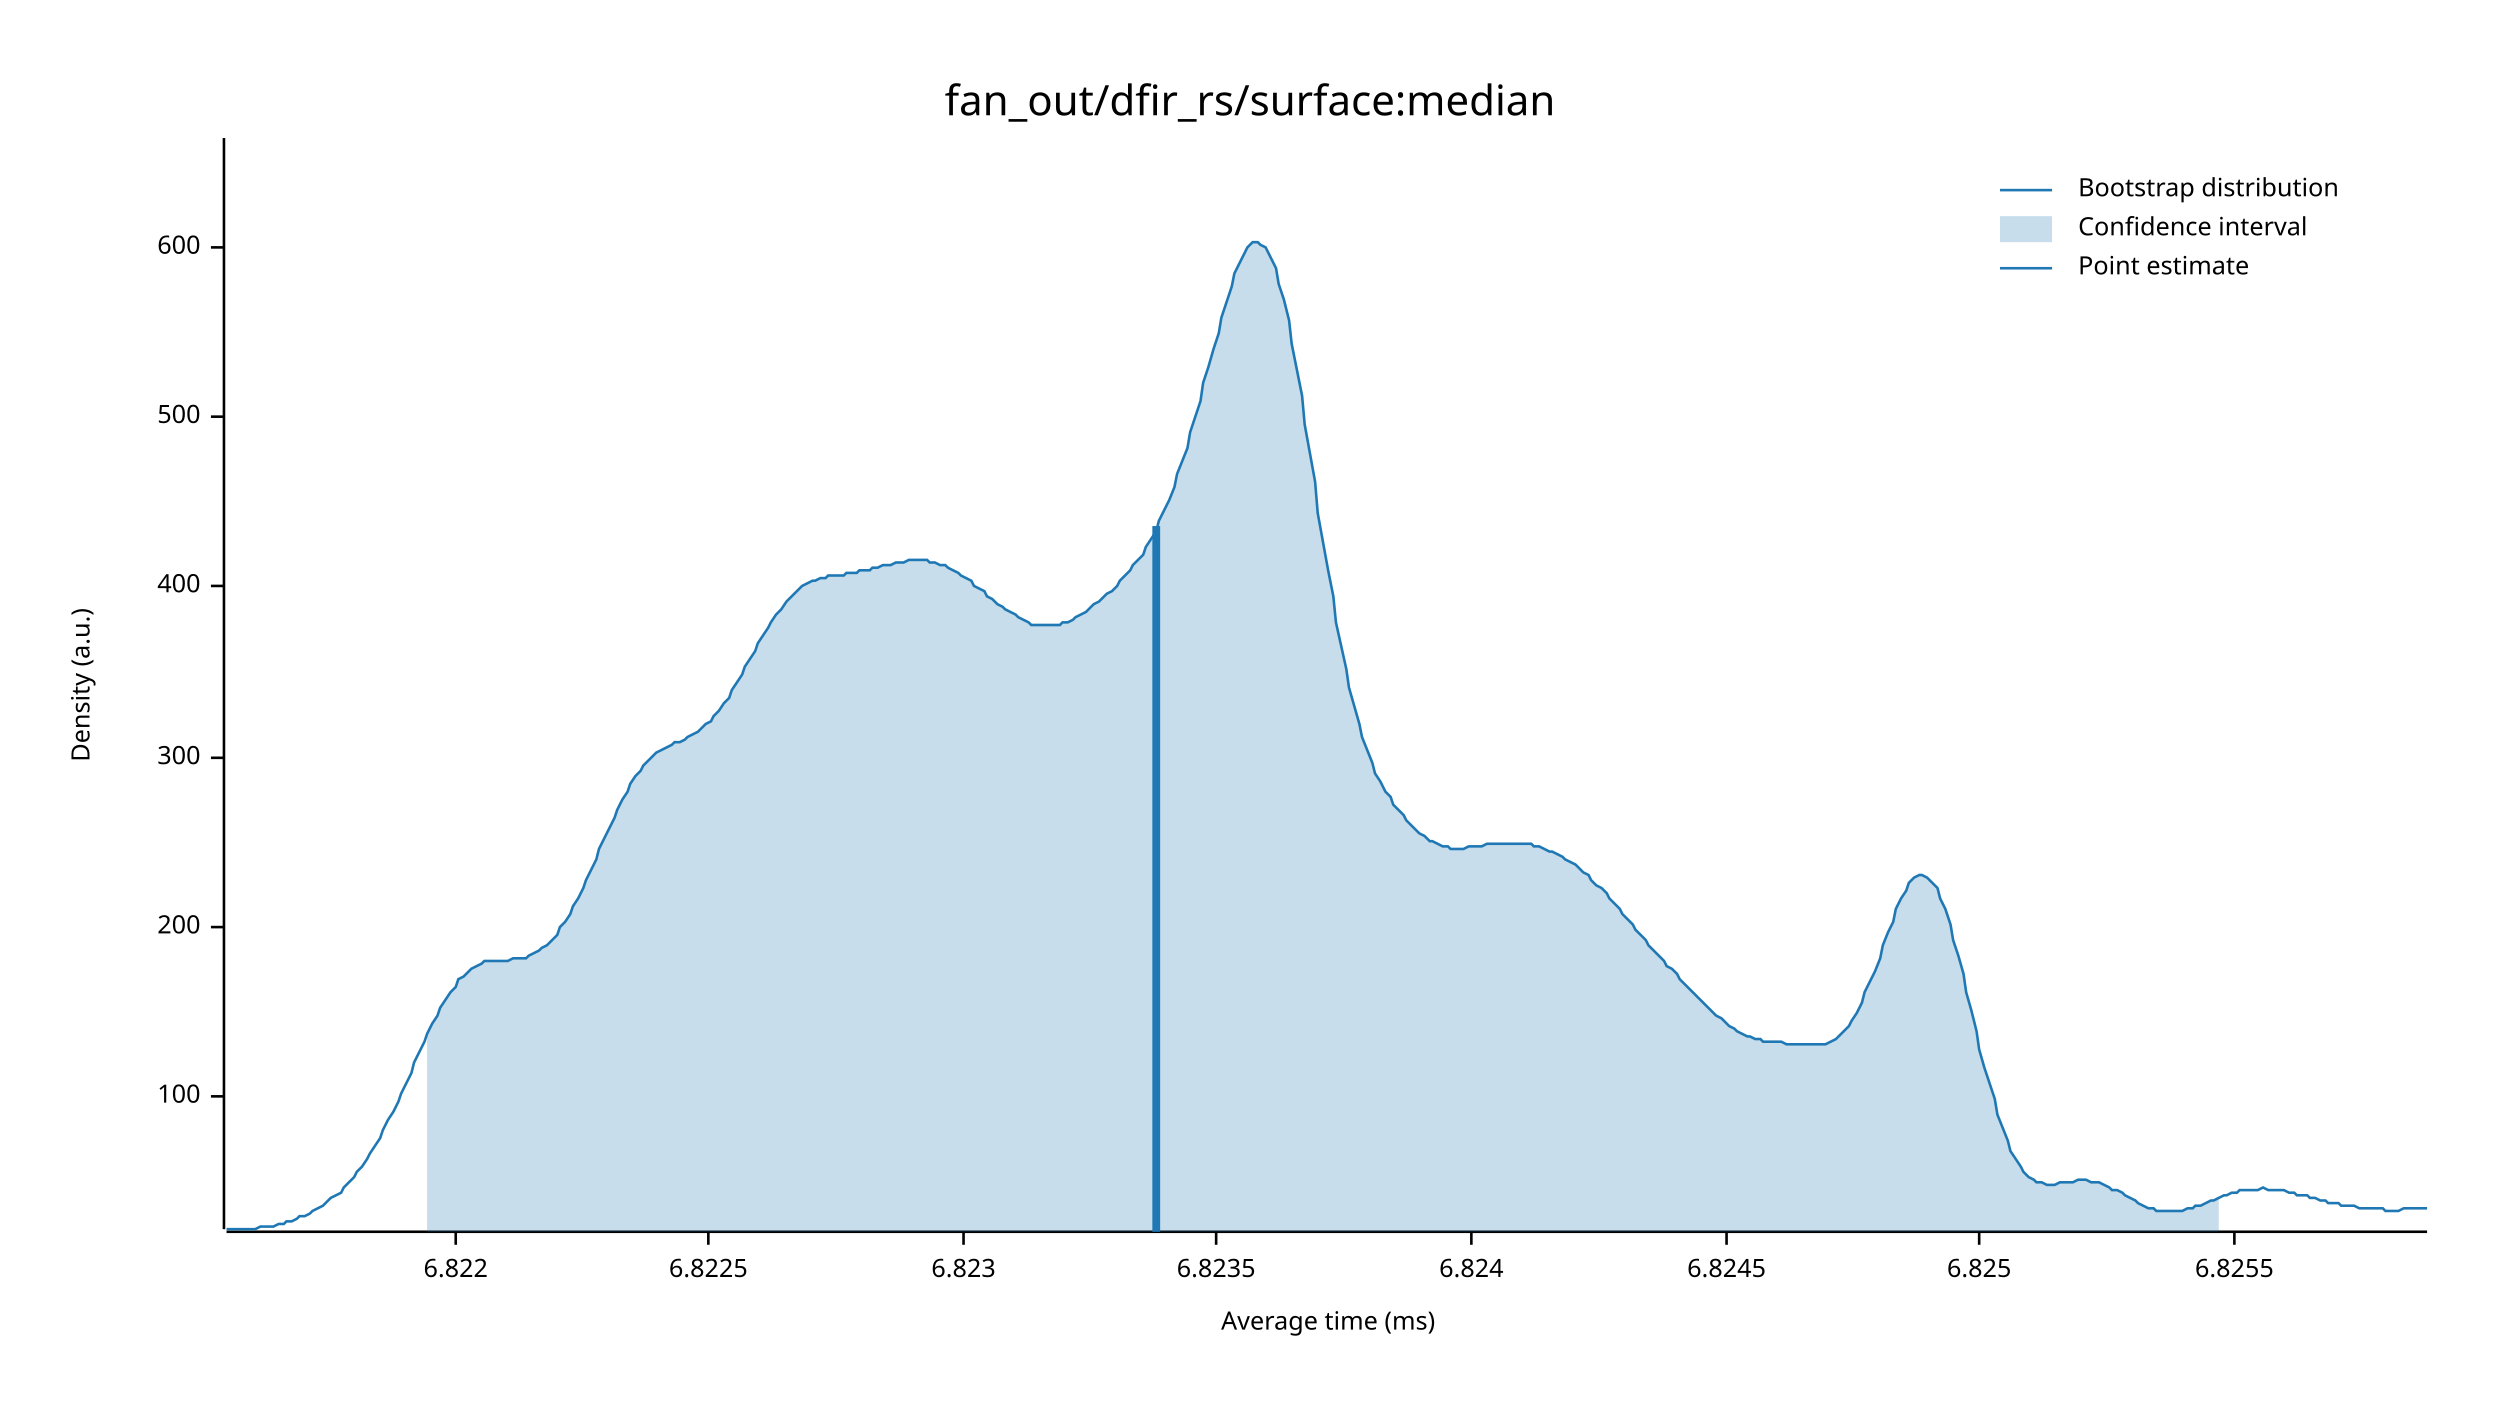
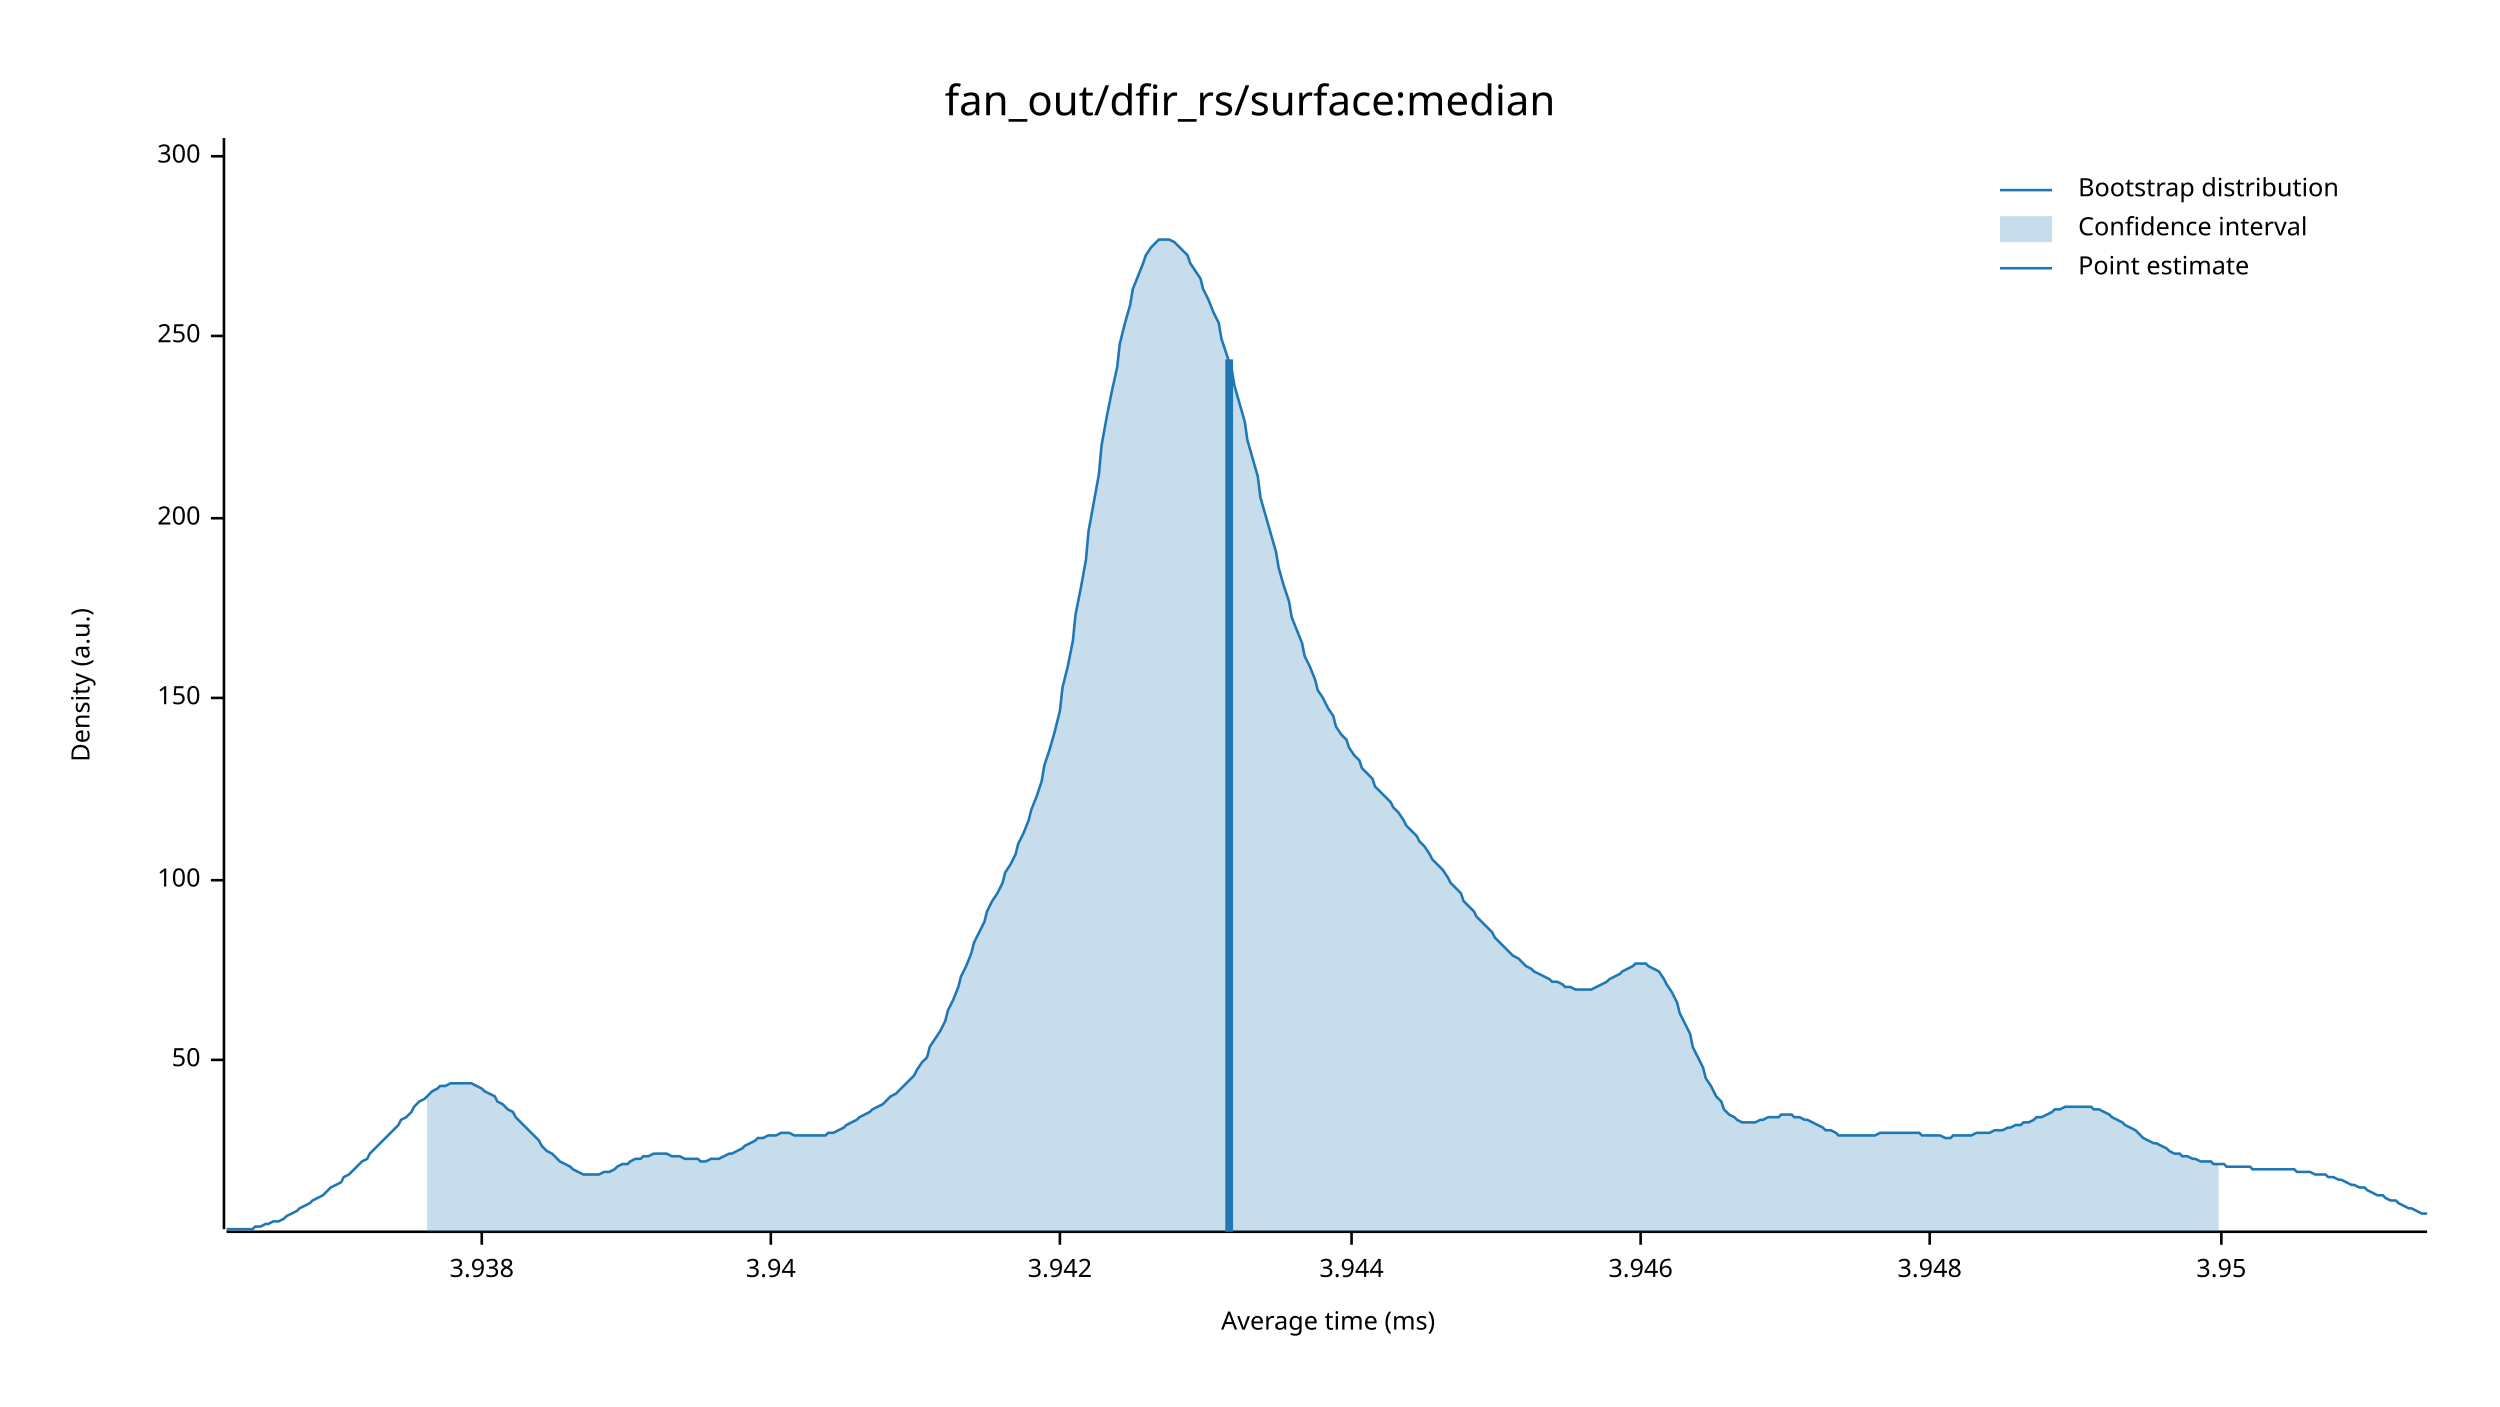
<svg xmlns="http://www.w3.org/2000/svg" width="960" height="540" viewBox="0 0 960 540">
  <text x="480" y="32" dy="0.76em" text-anchor="middle" font-family="sans-serif" font-size="16.129" opacity="1" fill="#000000">
fan_out/dfir_rs/surface:median
</text>
  <text x="27" y="263" dy="0.76em" text-anchor="middle" font-family="sans-serif" font-size="9.677" opacity="1" fill="#000000" transform="rotate(270, 27, 263)">
Density (a.u.)
</text>
  <text x="510" y="513" dy="-0.5ex" text-anchor="middle" font-family="sans-serif" font-size="9.677" opacity="1" fill="#000000">
Average time (ms)
</text>
  <polyline fill="none" opacity="1" stroke="#000000" stroke-width="1" points="86,53 86,472 " />
-   <text x="77" y="421" dy="0.5ex" text-anchor="end" font-family="sans-serif" font-size="9.677" opacity="1" fill="#000000">
+   <text x="77" y="407" dy="0.5ex" text-anchor="end" font-family="sans-serif" font-size="9.677" opacity="1" fill="#000000">
+ 50
+ </text>
+   <polyline fill="none" opacity="1" stroke="#000000" stroke-width="1" points="81,407 86,407 " />
+   <text x="77" y="338" dy="0.5ex" text-anchor="end" font-family="sans-serif" font-size="9.677" opacity="1" fill="#000000">
100
</text>
-   <polyline fill="none" opacity="1" stroke="#000000" stroke-width="1" points="81,421 86,421 " />
-   <text x="77" y="356" dy="0.5ex" text-anchor="end" font-family="sans-serif" font-size="9.677" opacity="1" fill="#000000">
+   <polyline fill="none" opacity="1" stroke="#000000" stroke-width="1" points="81,338 86,338 " />
+   <text x="77" y="268" dy="0.5ex" text-anchor="end" font-family="sans-serif" font-size="9.677" opacity="1" fill="#000000">
+ 150
+ </text>
+   <polyline fill="none" opacity="1" stroke="#000000" stroke-width="1" points="81,268 86,268 " />
+   <text x="77" y="199" dy="0.5ex" text-anchor="end" font-family="sans-serif" font-size="9.677" opacity="1" fill="#000000">
200
</text>
-   <polyline fill="none" opacity="1" stroke="#000000" stroke-width="1" points="81,356 86,356 " />
-   <text x="77" y="291" dy="0.5ex" text-anchor="end" font-family="sans-serif" font-size="9.677" opacity="1" fill="#000000">
+   <polyline fill="none" opacity="1" stroke="#000000" stroke-width="1" points="81,199 86,199 " />
+   <text x="77" y="129" dy="0.5ex" text-anchor="end" font-family="sans-serif" font-size="9.677" opacity="1" fill="#000000">
+ 250
+ </text>
+   <polyline fill="none" opacity="1" stroke="#000000" stroke-width="1" points="81,129 86,129 " />
+   <text x="77" y="60" dy="0.5ex" text-anchor="end" font-family="sans-serif" font-size="9.677" opacity="1" fill="#000000">
300
</text>
-   <polyline fill="none" opacity="1" stroke="#000000" stroke-width="1" points="81,291 86,291 " />
-   <text x="77" y="225" dy="0.5ex" text-anchor="end" font-family="sans-serif" font-size="9.677" opacity="1" fill="#000000">
- 400
+   <polyline fill="none" opacity="1" stroke="#000000" stroke-width="1" points="81,60 86,60 " />
+   <polyline fill="none" opacity="1" stroke="#000000" stroke-width="1" points="87,473 932,473 " />
+   <text x="185" y="483" dy="0.76em" text-anchor="middle" font-family="sans-serif" font-size="9.677" opacity="1" fill="#000000">
+ 3.938
</text>
-   <polyline fill="none" opacity="1" stroke="#000000" stroke-width="1" points="81,225 86,225 " />
-   <text x="77" y="160" dy="0.5ex" text-anchor="end" font-family="sans-serif" font-size="9.677" opacity="1" fill="#000000">
- 500
+   <polyline fill="none" opacity="1" stroke="#000000" stroke-width="1" points="185,473 185,478 " />
+   <text x="296" y="483" dy="0.76em" text-anchor="middle" font-family="sans-serif" font-size="9.677" opacity="1" fill="#000000">
+ 3.94
</text>
-   <polyline fill="none" opacity="1" stroke="#000000" stroke-width="1" points="81,160 86,160 " />
-   <text x="77" y="95" dy="0.5ex" text-anchor="end" font-family="sans-serif" font-size="9.677" opacity="1" fill="#000000">
- 600
+   <polyline fill="none" opacity="1" stroke="#000000" stroke-width="1" points="296,473 296,478 " />
+   <text x="407" y="483" dy="0.76em" text-anchor="middle" font-family="sans-serif" font-size="9.677" opacity="1" fill="#000000">
+ 3.942
</text>
-   <polyline fill="none" opacity="1" stroke="#000000" stroke-width="1" points="81,95 86,95 " />
-   <polyline fill="none" opacity="1" stroke="#000000" stroke-width="1" points="87,473 932,473 " />
-   <text x="175" y="483" dy="0.76em" text-anchor="middle" font-family="sans-serif" font-size="9.677" opacity="1" fill="#000000">
- 6.822
+   <polyline fill="none" opacity="1" stroke="#000000" stroke-width="1" points="407,473 407,478 " />
+   <text x="519" y="483" dy="0.76em" text-anchor="middle" font-family="sans-serif" font-size="9.677" opacity="1" fill="#000000">
+ 3.944
</text>
-   <polyline fill="none" opacity="1" stroke="#000000" stroke-width="1" points="175,473 175,478 " />
-   <text x="272" y="483" dy="0.76em" text-anchor="middle" font-family="sans-serif" font-size="9.677" opacity="1" fill="#000000">
- 6.8225
+   <polyline fill="none" opacity="1" stroke="#000000" stroke-width="1" points="519,473 519,478 " />
+   <text x="630" y="483" dy="0.76em" text-anchor="middle" font-family="sans-serif" font-size="9.677" opacity="1" fill="#000000">
+ 3.946
</text>
-   <polyline fill="none" opacity="1" stroke="#000000" stroke-width="1" points="272,473 272,478 " />
-   <text x="370" y="483" dy="0.76em" text-anchor="middle" font-family="sans-serif" font-size="9.677" opacity="1" fill="#000000">
- 6.823
+   <polyline fill="none" opacity="1" stroke="#000000" stroke-width="1" points="630,473 630,478 " />
+   <text x="741" y="483" dy="0.76em" text-anchor="middle" font-family="sans-serif" font-size="9.677" opacity="1" fill="#000000">
+ 3.948
</text>
-   <polyline fill="none" opacity="1" stroke="#000000" stroke-width="1" points="370,473 370,478 " />
-   <text x="467" y="483" dy="0.76em" text-anchor="middle" font-family="sans-serif" font-size="9.677" opacity="1" fill="#000000">
- 6.8235
+   <polyline fill="none" opacity="1" stroke="#000000" stroke-width="1" points="741,473 741,478 " />
+   <text x="853" y="483" dy="0.76em" text-anchor="middle" font-family="sans-serif" font-size="9.677" opacity="1" fill="#000000">
+ 3.95
</text>
-   <polyline fill="none" opacity="1" stroke="#000000" stroke-width="1" points="467,473 467,478 " />
-   <text x="565" y="483" dy="0.76em" text-anchor="middle" font-family="sans-serif" font-size="9.677" opacity="1" fill="#000000">
- 6.824
- </text>
-   <polyline fill="none" opacity="1" stroke="#000000" stroke-width="1" points="565,473 565,478 " />
-   <text x="663" y="483" dy="0.76em" text-anchor="middle" font-family="sans-serif" font-size="9.677" opacity="1" fill="#000000">
- 6.8245
- </text>
-   <polyline fill="none" opacity="1" stroke="#000000" stroke-width="1" points="663,473 663,478 " />
-   <text x="760" y="483" dy="0.76em" text-anchor="middle" font-family="sans-serif" font-size="9.677" opacity="1" fill="#000000">
- 6.825
- </text>
-   <polyline fill="none" opacity="1" stroke="#000000" stroke-width="1" points="760,473 760,478 " />
-   <text x="858" y="483" dy="0.76em" text-anchor="middle" font-family="sans-serif" font-size="9.677" opacity="1" fill="#000000">
- 6.8255
- </text>
-   <polyline fill="none" opacity="1" stroke="#000000" stroke-width="1" points="858,473 858,478 " />
-   <polyline fill="none" opacity="1" stroke="#1F78B4" stroke-width="1" points="87,472 88,472 90,472 92,472 93,472 95,472 97,472 98,472 100,471 102,471 103,471 105,471 107,470 109,470 110,469 112,469 114,468 115,467 117,467 119,466 120,465 122,464 124,463 125,462 127,460 129,459 131,458 132,456 134,454 136,452 137,450 139,448 141,445 142,443 144,440 146,437 147,434 149,430 151,427 153,423 154,420 156,416 158,412 159,408 161,404 163,400 164,397 166,393 168,390 169,387 171,384 173,381 175,379 176,376 178,375 180,373 181,372 183,371 185,370 186,369 188,369 190,369 191,369 193,369 195,369 197,368 198,368 200,368 202,368 203,367 205,366 207,365 208,364 210,363 212,361 214,359 215,356 217,354 219,351 220,348 222,345 224,341 225,338 227,334 229,330 230,326 232,322 234,318 236,314 237,311 239,307 241,304 242,301 244,298 246,296 247,294 249,292 251,290 252,289 254,288 256,287 258,286 259,285 261,285 263,284 264,283 266,282 268,281 269,280 271,278 273,277 274,275 276,273 278,270 280,268 281,265 283,262 285,259 286,256 288,253 290,250 291,247 293,244 295,241 296,239 298,236 300,234 302,231 303,230 305,228 307,226 308,225 310,224 312,223 313,223 315,222 317,222 318,221 320,221 322,221 324,221 325,220 327,220 329,220 330,219 332,219 334,219 335,218 337,218 339,217 341,217 342,217 344,216 346,216 347,216 349,215 351,215 352,215 354,215 356,215 357,216 359,216 361,217 363,217 364,218 366,219 368,220 369,221 371,222 373,223 374,225 376,226 378,227 379,229 381,230 383,232 385,233 386,234 388,235 390,236 391,237 393,238 395,239 396,240 398,240 400,240 401,240 403,240 405,240 407,240 408,239 410,239 412,238 413,237 415,236 417,235 418,234 420,232 422,231 423,230 425,228 427,227 429,225 430,223 432,221 434,219 435,217 437,215 439,213 440,210 442,207 444,204 445,200 447,196 449,192 451,187 452,182 454,177 456,172 457,166 459,160 461,154 462,147 464,141 466,134 468,128 469,122 471,116 473,110 474,105 476,101 478,97 479,95 481,93 483,93 484,94 486,95 488,99 490,103 491,109 493,115 495,123 496,132 498,142 500,152 501,163 503,174 505,185 506,197 508,208 510,219 512,229 513,239 515,248 517,257 518,264 520,271 522,278 523,283 525,288 527,293 528,297 530,300 532,304 534,306 535,309 537,311 539,313 540,315 542,317 544,319 545,320 547,321 549,323 550,323 552,324 554,325 556,325 557,326 559,326 561,326 562,326 564,325 566,325 567,325 569,325 571,324 573,324 574,324 576,324 578,324 579,324 581,324 583,324 584,324 586,324 588,324 589,325 591,325 593,326 595,327 596,327 598,328 600,329 601,330 603,331 605,332 606,333 608,335 610,336 611,338 613,340 615,341 617,343 618,345 620,347 622,349 623,351 625,353 627,355 628,357 630,359 632,361 633,363 635,365 637,367 639,369 640,371 642,372 644,374 645,376 647,378 649,380 650,381 652,383 654,385 655,386 657,388 659,390 661,391 662,392 664,394 666,395 667,396 669,397 671,398 672,398 674,399 676,399 677,400 679,400 681,400 683,400 684,400 686,401 688,401 689,401 691,401 693,401 694,401 696,401 698,401 700,401 701,401 703,400 705,399 706,398 708,396 710,394 711,392 713,389 715,385 716,381 718,377 720,373 722,368 723,363 725,358 727,354 728,349 730,345 732,342 733,339 735,337 737,336 738,336 740,337 742,339 744,341 745,345 747,349 749,355 750,361 752,367 754,374 755,381 757,388 759,396 760,403 762,410 764,416 766,422 767,428 769,433 771,438 772,442 774,445 776,448 777,450 779,452 781,453 782,454 784,454 786,455 788,455 789,455 791,454 793,454 794,454 796,454 798,453 799,453 801,453 803,454 804,454 806,454 808,455 810,456 811,457 813,457 815,458 816,459 818,460 820,461 821,462 823,463 825,464 827,464 828,465 830,465 832,465 833,465 835,465 837,465 838,465 840,464 842,464 843,463 845,463 847,462 849,461 850,461 852,460 854,459 855,459 857,458 859,458 860,457 862,457 864,457 865,457 867,457 869,456 871,457 872,457 874,457 876,457 877,457 879,458 881,458 882,459 884,459 886,459 887,460 889,460 891,461 893,461 894,462 896,462 898,462 899,463 901,463 903,463 904,463 906,464 908,464 909,464 911,464 913,464 915,464 916,465 918,465 920,465 921,465 923,464 925,464 926,464 928,464 930,464 932,464 " />
-   <polygon opacity="0.25" fill="#1F78B4" points="164,397 166,393 168,390 169,387 171,384 173,381 175,379 176,376 178,375 180,373 181,372 183,371 185,370 186,369 188,369 190,369 191,369 193,369 195,369 197,368 198,368 200,368 202,368 203,367 205,366 207,365 208,364 210,363 212,361 214,359 215,356 217,354 219,351 220,348 222,345 224,341 225,338 227,334 229,330 230,326 232,322 234,318 236,314 237,311 239,307 241,304 242,301 244,298 246,296 247,294 249,292 251,290 252,289 254,288 256,287 258,286 259,285 261,285 263,284 264,283 266,282 268,281 269,280 271,278 273,277 274,275 276,273 278,270 280,268 281,265 283,262 285,259 286,256 288,253 290,250 291,247 293,244 295,241 296,239 298,236 300,234 302,231 303,230 305,228 307,226 308,225 310,224 312,223 313,223 315,222 317,222 318,221 320,221 322,221 324,221 325,220 327,220 329,220 330,219 332,219 334,219 335,218 337,218 339,217 341,217 342,217 344,216 346,216 347,216 349,215 351,215 352,215 354,215 356,215 357,216 359,216 361,217 363,217 364,218 366,219 368,220 369,221 371,222 373,223 374,225 376,226 378,227 379,229 381,230 383,232 385,233 386,234 388,235 390,236 391,237 393,238 395,239 396,240 398,240 400,240 401,240 403,240 405,240 407,240 408,239 410,239 412,238 413,237 415,236 417,235 418,234 420,232 422,231 423,230 425,228 427,227 429,225 430,223 432,221 434,219 435,217 437,215 439,213 440,210 442,207 444,204 445,200 447,196 449,192 451,187 452,182 454,177 456,172 457,166 459,160 461,154 462,147 464,141 466,134 468,128 469,122 471,116 473,110 474,105 476,101 478,97 479,95 481,93 483,93 484,94 486,95 488,99 490,103 491,109 493,115 495,123 496,132 498,142 500,152 501,163 503,174 505,185 506,197 508,208 510,219 512,229 513,239 515,248 517,257 518,264 520,271 522,278 523,283 525,288 527,293 528,297 530,300 532,304 534,306 535,309 537,311 539,313 540,315 542,317 544,319 545,320 547,321 549,323 550,323 552,324 554,325 556,325 557,326 559,326 561,326 562,326 564,325 566,325 567,325 569,325 571,324 573,324 574,324 576,324 578,324 579,324 581,324 583,324 584,324 586,324 588,324 589,325 591,325 593,326 595,327 596,327 598,328 600,329 601,330 603,331 605,332 606,333 608,335 610,336 611,338 613,340 615,341 617,343 618,345 620,347 622,349 623,351 625,353 627,355 628,357 630,359 632,361 633,363 635,365 637,367 639,369 640,371 642,372 644,374 645,376 647,378 649,380 650,381 652,383 654,385 655,386 657,388 659,390 661,391 662,392 664,394 666,395 667,396 669,397 671,398 672,398 674,399 676,399 677,400 679,400 681,400 683,400 684,400 686,401 688,401 689,401 691,401 693,401 694,401 696,401 698,401 700,401 701,401 703,400 705,399 706,398 708,396 710,394 711,392 713,389 715,385 716,381 718,377 720,373 722,368 723,363 725,358 727,354 728,349 730,345 732,342 733,339 735,337 737,336 738,336 740,337 742,339 744,341 745,345 747,349 749,355 750,361 752,367 754,374 755,381 757,388 759,396 760,403 762,410 764,416 766,422 767,428 769,433 771,438 772,442 774,445 776,448 777,450 779,452 781,453 782,454 784,454 786,455 788,455 789,455 791,454 793,454 794,454 796,454 798,453 799,453 801,453 803,454 804,454 806,454 808,455 810,456 811,457 813,457 815,458 816,459 818,460 820,461 821,462 823,463 825,464 827,464 828,465 830,465 832,465 833,465 835,465 837,465 838,465 840,464 842,464 843,463 845,463 847,462 849,461 850,461 852,460 852,473 164,473 " />
-   <polyline fill="none" opacity="1" stroke="#1F78B4" stroke-width="3" points="444,473 444,202 " />
+   <polyline fill="none" opacity="1" stroke="#000000" stroke-width="1" points="853,473 853,478 " />
+   <polyline fill="none" opacity="1" stroke="#1F78B4" stroke-width="1" points="87,472 88,472 90,472 92,472 93,472 95,472 97,472 98,471 100,471 102,470 103,470 105,469 107,469 109,468 110,467 112,466 114,465 115,464 117,463 119,462 120,461 122,460 124,459 125,458 127,456 129,455 131,454 132,452 134,451 136,449 137,448 139,446 141,445 142,443 144,441 146,439 147,438 149,436 151,434 153,432 154,430 156,429 158,427 159,425 161,423 163,422 164,421 166,419 168,418 169,417 171,417 173,416 175,416 176,416 178,416 180,416 181,416 183,417 185,418 186,419 188,420 190,421 191,423 193,424 195,426 197,427 198,429 200,431 202,433 203,434 205,436 207,438 208,440 210,442 212,443 214,445 215,446 217,447 219,448 220,449 222,450 224,451 225,451 227,451 229,451 230,451 232,450 234,450 236,449 237,448 239,447 241,447 242,446 244,445 246,445 247,444 249,444 251,443 252,443 254,443 256,443 258,444 259,444 261,444 263,445 264,445 266,445 268,445 269,446 271,446 273,445 274,445 276,445 278,444 280,443 281,443 283,442 285,441 286,440 288,439 290,438 291,437 293,437 295,436 296,436 298,436 300,435 302,435 303,435 305,436 307,436 308,436 310,436 312,436 313,436 315,436 317,436 318,435 320,435 322,434 324,433 325,432 327,431 329,430 330,429 332,428 334,427 335,426 337,425 339,424 341,422 342,421 344,420 346,418 347,417 349,415 351,413 352,411 354,408 356,406 357,402 359,399 361,396 363,392 364,388 366,384 368,379 369,375 371,371 373,366 374,362 376,358 378,354 379,350 381,346 383,343 385,339 386,335 388,332 390,328 391,324 393,320 395,315 396,311 398,306 400,300 401,294 403,288 405,281 407,273 408,264 410,256 412,246 413,236 415,226 417,215 418,204 420,193 422,182 423,171 425,160 427,150 429,141 430,132 432,124 434,117 435,111 437,106 439,101 440,98 442,95 444,93 445,92 447,92 449,92 451,93 452,94 454,96 456,98 457,101 459,104 461,107 462,111 464,115 466,120 468,124 469,130 471,136 473,142 474,148 476,155 478,162 479,169 481,176 483,183 484,191 486,198 488,205 490,212 491,218 493,225 495,231 496,237 498,242 500,247 501,252 503,256 505,261 506,265 508,268 510,272 512,275 513,279 515,282 517,284 518,287 520,290 522,292 523,295 525,297 527,299 528,302 530,304 532,306 534,308 535,310 537,312 539,315 540,317 542,319 544,321 545,323 547,325 549,328 550,330 552,332 554,334 556,337 557,339 559,341 561,343 562,346 564,348 566,350 567,352 569,354 571,356 573,358 574,360 576,362 578,364 579,365 581,367 583,368 584,369 586,371 588,372 589,373 591,374 593,375 595,376 596,377 598,377 600,378 601,379 603,379 605,380 606,380 608,380 610,380 611,380 613,379 615,378 617,377 618,376 620,375 622,374 623,373 625,372 627,371 628,370 630,370 632,370 633,371 635,372 637,373 639,376 640,378 642,381 644,385 645,389 647,393 649,397 650,402 652,406 654,410 655,414 657,417 659,421 661,423 662,426 664,428 666,429 667,430 669,431 671,431 672,431 674,431 676,430 677,430 679,429 681,429 683,429 684,428 686,428 688,428 689,429 691,429 693,430 694,430 696,431 698,432 700,433 701,434 703,434 705,435 706,436 708,436 710,436 711,436 713,436 715,436 716,436 718,436 720,436 722,435 723,435 725,435 727,435 728,435 730,435 732,435 733,435 735,435 737,435 738,436 740,436 742,436 744,436 745,436 747,437 749,437 750,436 752,436 754,436 755,436 757,436 759,435 760,435 762,435 764,435 766,434 767,434 769,434 771,433 772,433 774,432 776,432 777,431 779,431 781,430 782,429 784,429 786,428 788,427 789,426 791,426 793,425 794,425 796,425 798,425 799,425 801,425 803,425 804,426 806,426 808,427 810,428 811,429 813,430 815,431 816,432 818,433 820,434 821,435 823,437 825,438 827,439 828,439 830,440 832,441 833,442 835,443 837,443 838,444 840,444 842,445 843,445 845,446 847,446 849,446 850,447 852,447 854,447 855,448 857,448 859,448 860,448 862,448 864,448 865,449 867,449 869,449 871,449 872,449 874,449 876,449 877,449 879,449 881,449 882,450 884,450 886,450 887,450 889,451 891,451 893,451 894,452 896,452 898,453 899,453 901,454 903,455 904,455 906,456 908,456 909,457 911,458 913,459 915,459 916,460 918,461 920,461 921,462 923,463 925,464 926,464 928,465 930,466 932,466 " />
+   <polygon opacity="0.25" fill="#1F78B4" points="164,421 166,419 168,418 169,417 171,417 173,416 175,416 176,416 178,416 180,416 181,416 183,417 185,418 186,419 188,420 190,421 191,423 193,424 195,426 197,427 198,429 200,431 202,433 203,434 205,436 207,438 208,440 210,442 212,443 214,445 215,446 217,447 219,448 220,449 222,450 224,451 225,451 227,451 229,451 230,451 232,450 234,450 236,449 237,448 239,447 241,447 242,446 244,445 246,445 247,444 249,444 251,443 252,443 254,443 256,443 258,444 259,444 261,444 263,445 264,445 266,445 268,445 269,446 271,446 273,445 274,445 276,445 278,444 280,443 281,443 283,442 285,441 286,440 288,439 290,438 291,437 293,437 295,436 296,436 298,436 300,435 302,435 303,435 305,436 307,436 308,436 310,436 312,436 313,436 315,436 317,436 318,435 320,435 322,434 324,433 325,432 327,431 329,430 330,429 332,428 334,427 335,426 337,425 339,424 341,422 342,421 344,420 346,418 347,417 349,415 351,413 352,411 354,408 356,406 357,402 359,399 361,396 363,392 364,388 366,384 368,379 369,375 371,371 373,366 374,362 376,358 378,354 379,350 381,346 383,343 385,339 386,335 388,332 390,328 391,324 393,320 395,315 396,311 398,306 400,300 401,294 403,288 405,281 407,273 408,264 410,256 412,246 413,236 415,226 417,215 418,204 420,193 422,182 423,171 425,160 427,150 429,141 430,132 432,124 434,117 435,111 437,106 439,101 440,98 442,95 444,93 445,92 447,92 449,92 451,93 452,94 454,96 456,98 457,101 459,104 461,107 462,111 464,115 466,120 468,124 469,130 471,136 473,142 474,148 476,155 478,162 479,169 481,176 483,183 484,191 486,198 488,205 490,212 491,218 493,225 495,231 496,237 498,242 500,247 501,252 503,256 505,261 506,265 508,268 510,272 512,275 513,279 515,282 517,284 518,287 520,290 522,292 523,295 525,297 527,299 528,302 530,304 532,306 534,308 535,310 537,312 539,315 540,317 542,319 544,321 545,323 547,325 549,328 550,330 552,332 554,334 556,337 557,339 559,341 561,343 562,346 564,348 566,350 567,352 569,354 571,356 573,358 574,360 576,362 578,364 579,365 581,367 583,368 584,369 586,371 588,372 589,373 591,374 593,375 595,376 596,377 598,377 600,378 601,379 603,379 605,380 606,380 608,380 610,380 611,380 613,379 615,378 617,377 618,376 620,375 622,374 623,373 625,372 627,371 628,370 630,370 632,370 633,371 635,372 637,373 639,376 640,378 642,381 644,385 645,389 647,393 649,397 650,402 652,406 654,410 655,414 657,417 659,421 661,423 662,426 664,428 666,429 667,430 669,431 671,431 672,431 674,431 676,430 677,430 679,429 681,429 683,429 684,428 686,428 688,428 689,429 691,429 693,430 694,430 696,431 698,432 700,433 701,434 703,434 705,435 706,436 708,436 710,436 711,436 713,436 715,436 716,436 718,436 720,436 722,435 723,435 725,435 727,435 728,435 730,435 732,435 733,435 735,435 737,435 738,436 740,436 742,436 744,436 745,436 747,437 749,437 750,436 752,436 754,436 755,436 757,436 759,435 760,435 762,435 764,435 766,434 767,434 769,434 771,433 772,433 774,432 776,432 777,431 779,431 781,430 782,429 784,429 786,428 788,427 789,426 791,426 793,425 794,425 796,425 798,425 799,425 801,425 803,425 804,426 806,426 808,427 810,428 811,429 813,430 815,431 816,432 818,433 820,434 821,435 823,437 825,438 827,439 828,439 830,440 832,441 833,442 835,443 837,443 838,444 840,444 842,445 843,445 845,446 847,446 849,446 850,447 852,447 852,473 164,473 " />
+   <polyline fill="none" opacity="1" stroke="#1F78B4" stroke-width="3" points="472,473 472,138 " />
  <text x="798" y="68" dy="0.76em" text-anchor="start" font-family="sans-serif" font-size="9.677" opacity="1" fill="#000000">
Bootstrap distribution
</text>
  <text x="798" y="83" dy="0.76em" text-anchor="start" font-family="sans-serif" font-size="9.677" opacity="1" fill="#000000">
Confidence interval
</text>
  <text x="798" y="98" dy="0.76em" text-anchor="start" font-family="sans-serif" font-size="9.677" opacity="1" fill="#000000">
Point estimate
</text>
  <polyline fill="none" opacity="1" stroke="#1F78B4" stroke-width="1" points="768,73 788,73 " />
  <rect x="768" y="83" width="20" height="10" opacity="0.25" fill="#1F78B4" stroke="none" />
  <polyline fill="none" opacity="1" stroke="#1F78B4" stroke-width="1" points="768,103 788,103 " />
</svg>
